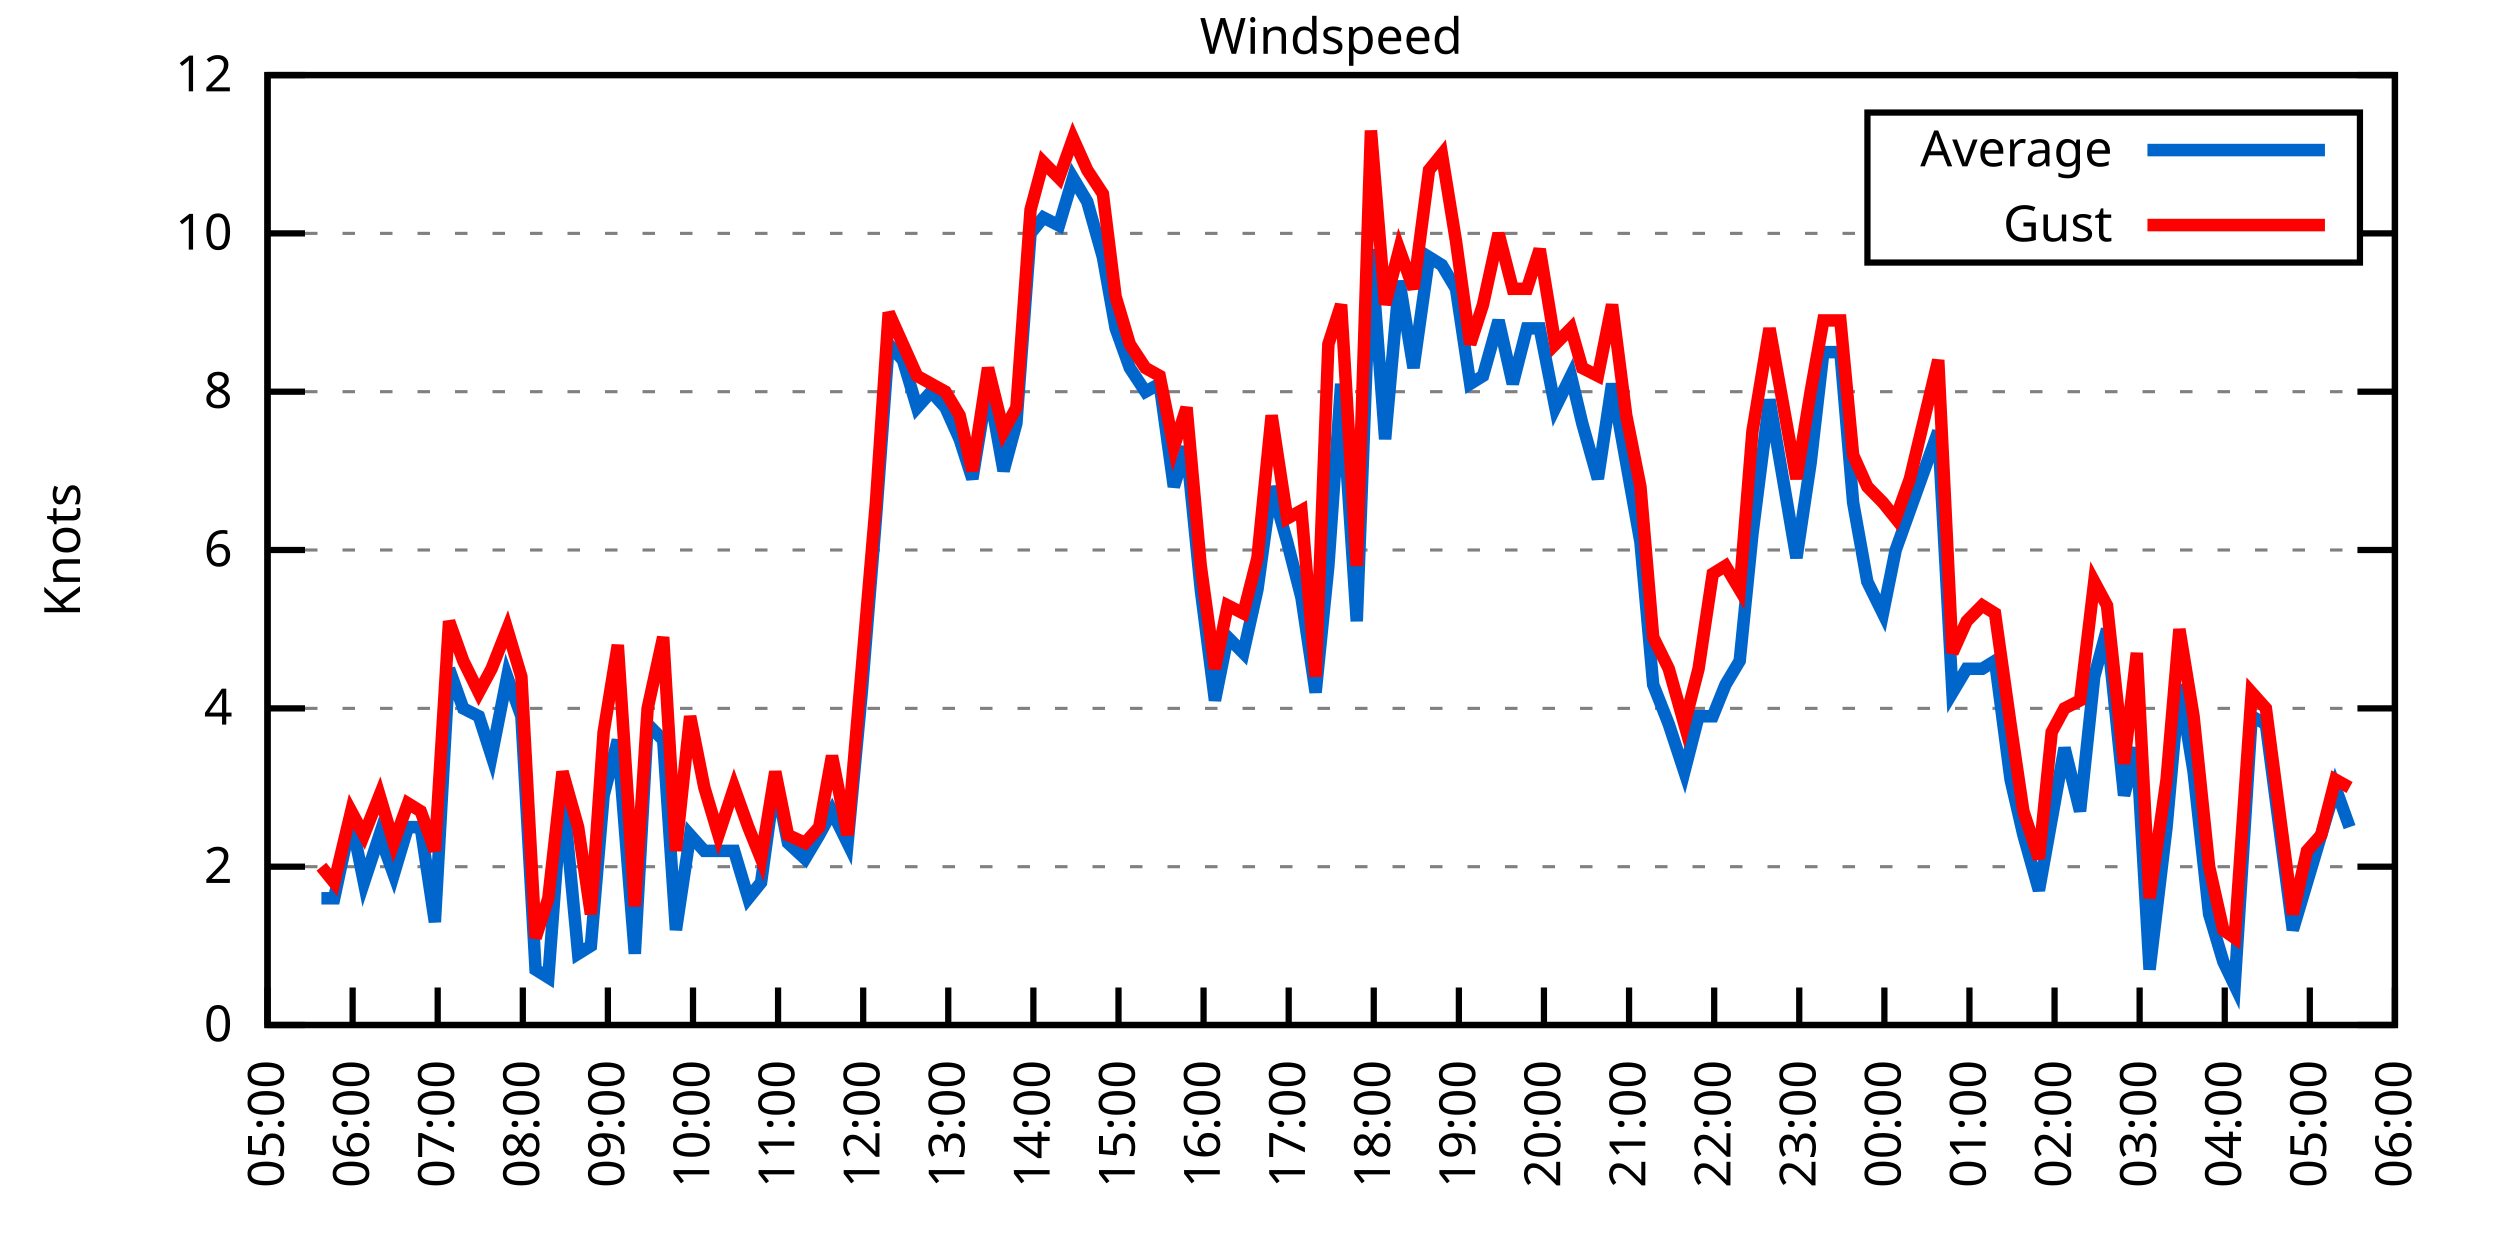
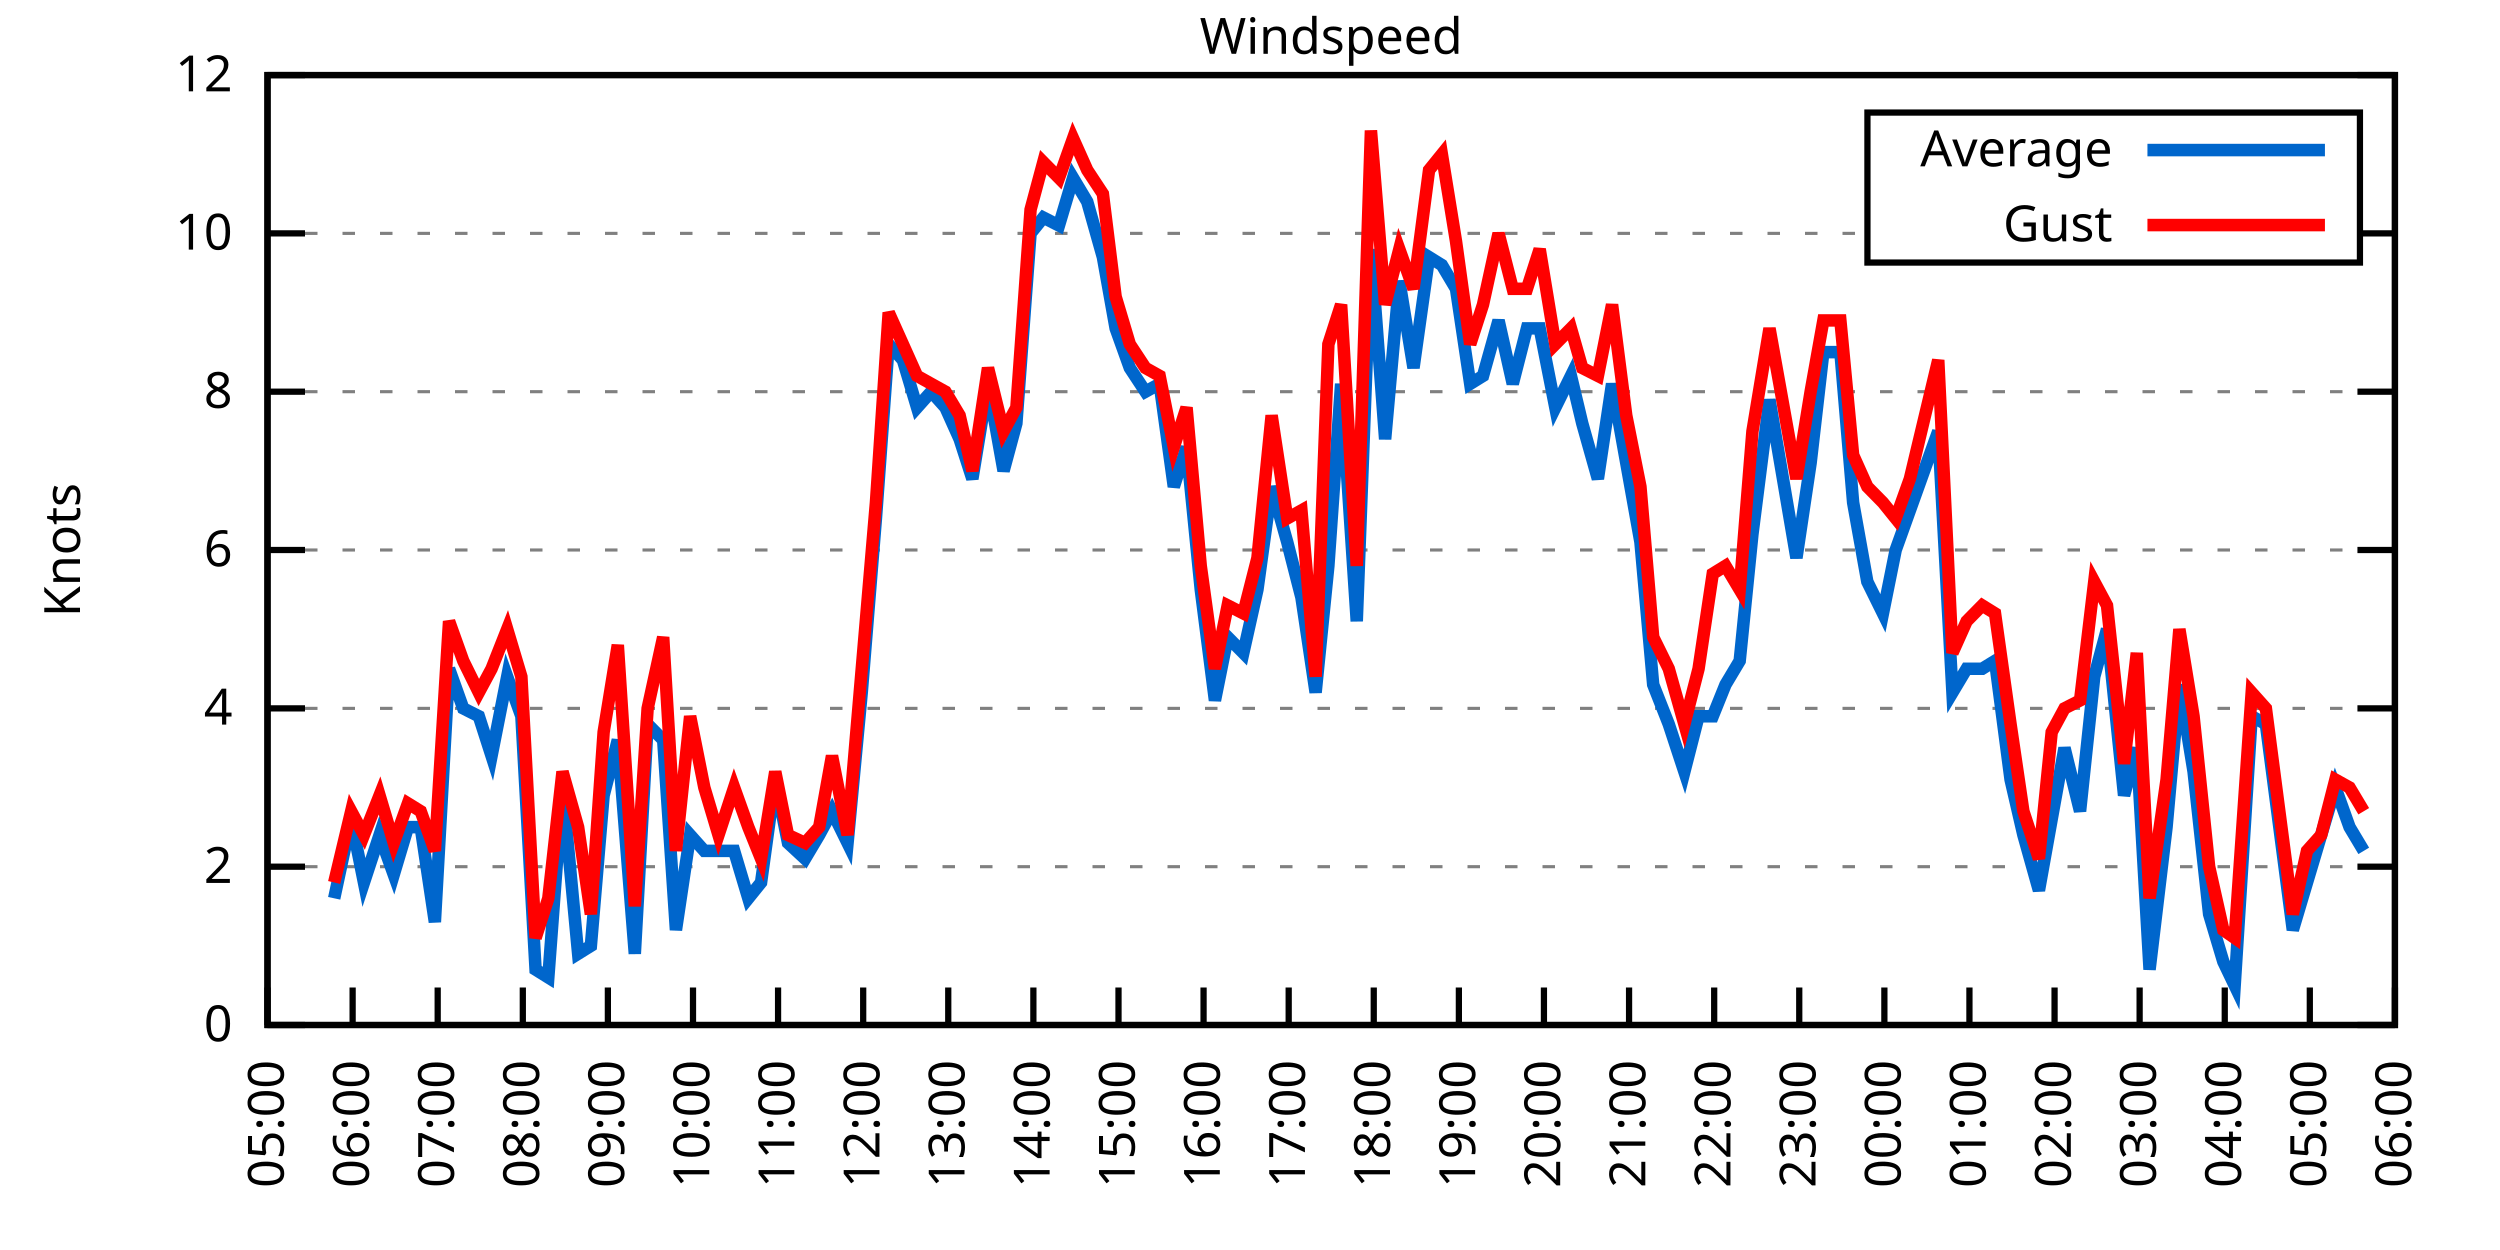
<svg xmlns="http://www.w3.org/2000/svg" xmlns:xlink="http://www.w3.org/1999/xlink" width="400" height="200" viewBox="0 0 400 200">
  <g id="gnuplot_canvas">
    <rect x="0" y="0" width="400" height="200" fill="none" />
    <defs>
      <circle id="gpDot" r="0.5" stroke-width="0.5" stroke="currentColor" />
      <path id="gpPt0" stroke-width="0.333" stroke="currentColor" d="M-1,0 h2 M0,-1 v2" />
      <path id="gpPt1" stroke-width="0.333" stroke="currentColor" d="M-1,-1 L1,1 M1,-1 L-1,1" />
      <path id="gpPt2" stroke-width="0.333" stroke="currentColor" d="M-1,0 L1,0 M0,-1 L0,1 M-1,-1 L1,1 M-1,1 L1,-1" />
      <rect id="gpPt3" stroke-width="0.333" stroke="currentColor" x="-1" y="-1" width="2" height="2" />
      <rect id="gpPt4" stroke-width="0.333" stroke="currentColor" fill="currentColor" x="-1" y="-1" width="2" height="2" />
      <circle id="gpPt5" stroke-width="0.333" stroke="currentColor" cx="0" cy="0" r="1" />
      <use xlink:href="#gpPt5" id="gpPt6" fill="currentColor" stroke="none" />
      <path id="gpPt7" stroke-width="0.333" stroke="currentColor" d="M0,-1.33 L-1.33,0.67 L1.33,0.67 z" />
      <use xlink:href="#gpPt7" id="gpPt8" fill="currentColor" stroke="none" />
      <use xlink:href="#gpPt7" id="gpPt9" stroke="currentColor" transform="rotate(180)" />
      <use xlink:href="#gpPt9" id="gpPt10" fill="currentColor" stroke="none" />
      <use xlink:href="#gpPt3" id="gpPt11" stroke="currentColor" transform="rotate(45)" />
      <use xlink:href="#gpPt11" id="gpPt12" fill="currentColor" stroke="none" />
      <path id="gpPt13" stroke-width="0.333" stroke="currentColor" d="M0,1.330 L1.265,0.411 L0.782,-1.067 L-0.782,-1.076 L-1.265,0.411 z" />
      <use xlink:href="#gpPt13" id="gpPt14" fill="currentColor" stroke="none" />
      <filter id="textbox" filterUnits="objectBoundingBox" x="0" y="0" height="1" width="1">
        <feFlood flood-color="white" flood-opacity="1" result="bgnd" />
        <feComposite in="SourceGraphic" in2="bgnd" operator="atop" />
      </filter>
      <filter id="greybox" filterUnits="objectBoundingBox" x="0" y="0" height="1" width="1">
        <feFlood flood-color="lightgrey" flood-opacity="1" result="grey" />
        <feComposite in="SourceGraphic" in2="grey" operator="atop" />
      </filter>
    </defs>
    <g fill="none" color="white" stroke="currentColor" stroke-width="1.00" stroke-linecap="butt" stroke-linejoin="miter">
</g>
    <g fill="none" color="black" stroke="currentColor" stroke-width="1.00" stroke-linecap="butt" stroke-linejoin="miter">
      <g stroke="none" shape-rendering="crispEdges">
        <polygon fill="rgb(255, 255, 255)" points="42.80,164.00 383.18,164.00 383.18,12.02 42.80,12.02 " />
      </g>
    </g>
    <g fill="none" color="black" stroke="currentColor" stroke-width="1.00" stroke-linecap="butt" stroke-linejoin="miter">
</g>
    <g fill="none" color="black" stroke="black" stroke-width="0.50" stroke-linecap="butt" stroke-linejoin="miter">
</g>
    <g fill="none" color="gray" stroke="currentColor" stroke-width="0.50" stroke-linecap="butt" stroke-linejoin="miter">
      <path stroke="gray" stroke-dasharray="2,4" class="gridline" d="M42.80,164.00 L383.19,164.00  " />
    </g>
    <g fill="none" color="gray" stroke="gray" stroke-width="1.00" stroke-linecap="butt" stroke-linejoin="miter">
</g>
    <g fill="none" color="black" stroke="currentColor" stroke-width="1.00" stroke-linecap="butt" stroke-linejoin="miter">
      <path stroke="black" d="M42.80,164.00 L48.80,164.00 M383.19,164.00 L377.19,164.00  " />
      <g transform="translate(37.20,166.60)" stroke="none" fill="black" font-family="Sans" font-size="8.00" text-anchor="end">
        <text>
          <tspan font-family="Sans"> 0</tspan>
        </text>
      </g>
    </g>
    <g fill="none" color="black" stroke="currentColor" stroke-width="1.00" stroke-linecap="butt" stroke-linejoin="miter">
</g>
    <g fill="none" color="black" stroke="black" stroke-width="0.50" stroke-linecap="butt" stroke-linejoin="miter">
</g>
    <g fill="none" color="gray" stroke="currentColor" stroke-width="0.50" stroke-linecap="butt" stroke-linejoin="miter">
      <path stroke="gray" stroke-dasharray="2,4" class="gridline" d="M42.80,138.67 L383.19,138.67  " />
    </g>
    <g fill="none" color="gray" stroke="gray" stroke-width="1.00" stroke-linecap="butt" stroke-linejoin="miter">
</g>
    <g fill="none" color="black" stroke="currentColor" stroke-width="1.00" stroke-linecap="butt" stroke-linejoin="miter">
      <path stroke="black" d="M42.80,138.67 L48.80,138.67 M383.19,138.67 L377.19,138.67  " />
      <g transform="translate(37.20,141.27)" stroke="none" fill="black" font-family="Sans" font-size="8.00" text-anchor="end">
        <text>
          <tspan font-family="Sans"> 2</tspan>
        </text>
      </g>
    </g>
    <g fill="none" color="black" stroke="currentColor" stroke-width="1.00" stroke-linecap="butt" stroke-linejoin="miter">
</g>
    <g fill="none" color="black" stroke="black" stroke-width="0.50" stroke-linecap="butt" stroke-linejoin="miter">
</g>
    <g fill="none" color="gray" stroke="currentColor" stroke-width="0.50" stroke-linecap="butt" stroke-linejoin="miter">
      <path stroke="gray" stroke-dasharray="2,4" class="gridline" d="M42.80,113.34 L383.19,113.34  " />
    </g>
    <g fill="none" color="gray" stroke="gray" stroke-width="1.00" stroke-linecap="butt" stroke-linejoin="miter">
</g>
    <g fill="none" color="black" stroke="currentColor" stroke-width="1.00" stroke-linecap="butt" stroke-linejoin="miter">
      <path stroke="black" d="M42.80,113.34 L48.80,113.34 M383.19,113.34 L377.19,113.34  " />
      <g transform="translate(37.20,115.94)" stroke="none" fill="black" font-family="Sans" font-size="8.00" text-anchor="end">
        <text>
          <tspan font-family="Sans"> 4</tspan>
        </text>
      </g>
    </g>
    <g fill="none" color="black" stroke="currentColor" stroke-width="1.00" stroke-linecap="butt" stroke-linejoin="miter">
</g>
    <g fill="none" color="black" stroke="black" stroke-width="0.50" stroke-linecap="butt" stroke-linejoin="miter">
</g>
    <g fill="none" color="gray" stroke="currentColor" stroke-width="0.50" stroke-linecap="butt" stroke-linejoin="miter">
      <path stroke="gray" stroke-dasharray="2,4" class="gridline" d="M42.80,88.00 L383.19,88.00  " />
    </g>
    <g fill="none" color="gray" stroke="gray" stroke-width="1.00" stroke-linecap="butt" stroke-linejoin="miter">
</g>
    <g fill="none" color="black" stroke="currentColor" stroke-width="1.00" stroke-linecap="butt" stroke-linejoin="miter">
      <path stroke="black" d="M42.80,88.00 L48.80,88.00 M383.19,88.00 L377.19,88.00  " />
      <g transform="translate(37.20,90.60)" stroke="none" fill="black" font-family="Sans" font-size="8.00" text-anchor="end">
        <text>
          <tspan font-family="Sans"> 6</tspan>
        </text>
      </g>
    </g>
    <g fill="none" color="black" stroke="currentColor" stroke-width="1.00" stroke-linecap="butt" stroke-linejoin="miter">
</g>
    <g fill="none" color="black" stroke="black" stroke-width="0.50" stroke-linecap="butt" stroke-linejoin="miter">
</g>
    <g fill="none" color="gray" stroke="currentColor" stroke-width="0.50" stroke-linecap="butt" stroke-linejoin="miter">
      <path stroke="gray" stroke-dasharray="2,4" class="gridline" d="M42.80,62.67 L383.19,62.67  " />
    </g>
    <g fill="none" color="gray" stroke="gray" stroke-width="1.00" stroke-linecap="butt" stroke-linejoin="miter">
</g>
    <g fill="none" color="black" stroke="currentColor" stroke-width="1.00" stroke-linecap="butt" stroke-linejoin="miter">
      <path stroke="black" d="M42.80,62.67 L48.80,62.67 M383.19,62.67 L377.19,62.67  " />
      <g transform="translate(37.20,65.27)" stroke="none" fill="black" font-family="Sans" font-size="8.00" text-anchor="end">
        <text>
          <tspan font-family="Sans"> 8</tspan>
        </text>
      </g>
    </g>
    <g fill="none" color="black" stroke="currentColor" stroke-width="1.00" stroke-linecap="butt" stroke-linejoin="miter">
</g>
    <g fill="none" color="black" stroke="black" stroke-width="0.50" stroke-linecap="butt" stroke-linejoin="miter">
</g>
    <g fill="none" color="gray" stroke="currentColor" stroke-width="0.50" stroke-linecap="butt" stroke-linejoin="miter">
      <path stroke="gray" stroke-dasharray="2,4" class="gridline" d="M42.80,37.34 L298.79,37.34 M377.59,37.34 L383.19,37.34  " />
    </g>
    <g fill="none" color="gray" stroke="gray" stroke-width="1.00" stroke-linecap="butt" stroke-linejoin="miter">
</g>
    <g fill="none" color="black" stroke="currentColor" stroke-width="1.00" stroke-linecap="butt" stroke-linejoin="miter">
      <path stroke="black" d="M42.80,37.34 L48.80,37.34 M383.19,37.34 L377.19,37.34  " />
      <g transform="translate(37.20,39.94)" stroke="none" fill="black" font-family="Sans" font-size="8.00" text-anchor="end">
        <text>
          <tspan font-family="Sans"> 10</tspan>
        </text>
      </g>
    </g>
    <g fill="none" color="black" stroke="currentColor" stroke-width="1.00" stroke-linecap="butt" stroke-linejoin="miter">
</g>
    <g fill="none" color="black" stroke="black" stroke-width="0.50" stroke-linecap="butt" stroke-linejoin="miter">
</g>
    <g fill="none" color="gray" stroke="currentColor" stroke-width="0.50" stroke-linecap="butt" stroke-linejoin="miter">
      <path stroke="gray" stroke-dasharray="2,4" class="gridline" d="M42.80,12.01 L383.19,12.01  " />
    </g>
    <g fill="none" color="gray" stroke="gray" stroke-width="1.00" stroke-linecap="butt" stroke-linejoin="miter">
</g>
    <g fill="none" color="black" stroke="currentColor" stroke-width="1.00" stroke-linecap="butt" stroke-linejoin="miter">
      <path stroke="black" d="M42.80,12.01 L48.80,12.01 M383.19,12.01 L377.19,12.01  " />
      <g transform="translate(37.20,14.61)" stroke="none" fill="black" font-family="Sans" font-size="8.00" text-anchor="end">
        <text>
          <tspan font-family="Sans"> 12</tspan>
        </text>
      </g>
    </g>
    <g fill="none" color="black" stroke="currentColor" stroke-width="1.00" stroke-linecap="butt" stroke-linejoin="miter">
      <path stroke="black" d="M42.80,164.00 L42.80,158.00  " />
      <g transform="translate(45.40,169.60) rotate(270.00)" stroke="none" fill="black" font-family="Sans" font-size="8.00" text-anchor="end">
        <text>
          <tspan font-family="Sans">05:00</tspan>
        </text>
      </g>
    </g>
    <g fill="none" color="black" stroke="currentColor" stroke-width="1.00" stroke-linecap="butt" stroke-linejoin="miter">
      <path stroke="black" d="M56.42,164.00 L56.42,158.00  " />
      <g transform="translate(59.02,169.60) rotate(270.00)" stroke="none" fill="black" font-family="Sans" font-size="8.00" text-anchor="end">
        <text>
          <tspan font-family="Sans">06:00</tspan>
        </text>
      </g>
    </g>
    <g fill="none" color="black" stroke="currentColor" stroke-width="1.00" stroke-linecap="butt" stroke-linejoin="miter">
      <path stroke="black" d="M70.03,164.00 L70.03,158.00  " />
      <g transform="translate(72.63,169.60) rotate(270.00)" stroke="none" fill="black" font-family="Sans" font-size="8.00" text-anchor="end">
        <text>
          <tspan font-family="Sans">07:00</tspan>
        </text>
      </g>
    </g>
    <g fill="none" color="black" stroke="currentColor" stroke-width="1.00" stroke-linecap="butt" stroke-linejoin="miter">
      <path stroke="black" d="M83.65,164.00 L83.65,158.00  " />
      <g transform="translate(86.25,169.60) rotate(270.00)" stroke="none" fill="black" font-family="Sans" font-size="8.00" text-anchor="end">
        <text>
          <tspan font-family="Sans">08:00</tspan>
        </text>
      </g>
    </g>
    <g fill="none" color="black" stroke="currentColor" stroke-width="1.00" stroke-linecap="butt" stroke-linejoin="miter">
      <path stroke="black" d="M97.26,164.00 L97.26,158.00  " />
      <g transform="translate(99.86,169.60) rotate(270.00)" stroke="none" fill="black" font-family="Sans" font-size="8.00" text-anchor="end">
        <text>
          <tspan font-family="Sans">09:00</tspan>
        </text>
      </g>
    </g>
    <g fill="none" color="black" stroke="currentColor" stroke-width="1.00" stroke-linecap="butt" stroke-linejoin="miter">
      <path stroke="black" d="M110.88,164.00 L110.88,158.00  " />
      <g transform="translate(113.48,169.60) rotate(270.00)" stroke="none" fill="black" font-family="Sans" font-size="8.00" text-anchor="end">
        <text>
          <tspan font-family="Sans">10:00</tspan>
        </text>
      </g>
    </g>
    <g fill="none" color="black" stroke="currentColor" stroke-width="1.00" stroke-linecap="butt" stroke-linejoin="miter">
      <path stroke="black" d="M124.49,164.00 L124.49,158.00  " />
      <g transform="translate(127.09,169.60) rotate(270.00)" stroke="none" fill="black" font-family="Sans" font-size="8.00" text-anchor="end">
        <text>
          <tspan font-family="Sans">11:00</tspan>
        </text>
      </g>
    </g>
    <g fill="none" color="black" stroke="currentColor" stroke-width="1.00" stroke-linecap="butt" stroke-linejoin="miter">
      <path stroke="black" d="M138.11,164.00 L138.11,158.00  " />
      <g transform="translate(140.71,169.60) rotate(270.00)" stroke="none" fill="black" font-family="Sans" font-size="8.00" text-anchor="end">
        <text>
          <tspan font-family="Sans">12:00</tspan>
        </text>
      </g>
    </g>
    <g fill="none" color="black" stroke="currentColor" stroke-width="1.00" stroke-linecap="butt" stroke-linejoin="miter">
      <path stroke="black" d="M151.72,164.00 L151.72,158.00  " />
      <g transform="translate(154.32,169.60) rotate(270.00)" stroke="none" fill="black" font-family="Sans" font-size="8.00" text-anchor="end">
        <text>
          <tspan font-family="Sans">13:00</tspan>
        </text>
      </g>
    </g>
    <g fill="none" color="black" stroke="currentColor" stroke-width="1.00" stroke-linecap="butt" stroke-linejoin="miter">
      <path stroke="black" d="M165.34,164.00 L165.34,158.00  " />
      <g transform="translate(167.94,169.60) rotate(270.00)" stroke="none" fill="black" font-family="Sans" font-size="8.00" text-anchor="end">
        <text>
          <tspan font-family="Sans">14:00</tspan>
        </text>
      </g>
    </g>
    <g fill="none" color="black" stroke="currentColor" stroke-width="1.00" stroke-linecap="butt" stroke-linejoin="miter">
      <path stroke="black" d="M178.96,164.00 L178.96,158.00  " />
      <g transform="translate(181.56,169.60) rotate(270.00)" stroke="none" fill="black" font-family="Sans" font-size="8.00" text-anchor="end">
        <text>
          <tspan font-family="Sans">15:00</tspan>
        </text>
      </g>
    </g>
    <g fill="none" color="black" stroke="currentColor" stroke-width="1.00" stroke-linecap="butt" stroke-linejoin="miter">
      <path stroke="black" d="M192.57,164.00 L192.57,158.00  " />
      <g transform="translate(195.17,169.60) rotate(270.00)" stroke="none" fill="black" font-family="Sans" font-size="8.00" text-anchor="end">
        <text>
          <tspan font-family="Sans">16:00</tspan>
        </text>
      </g>
    </g>
    <g fill="none" color="black" stroke="currentColor" stroke-width="1.00" stroke-linecap="butt" stroke-linejoin="miter">
      <path stroke="black" d="M206.19,164.00 L206.19,158.00  " />
      <g transform="translate(208.79,169.60) rotate(270.00)" stroke="none" fill="black" font-family="Sans" font-size="8.00" text-anchor="end">
        <text>
          <tspan font-family="Sans">17:00</tspan>
        </text>
      </g>
    </g>
    <g fill="none" color="black" stroke="currentColor" stroke-width="1.00" stroke-linecap="butt" stroke-linejoin="miter">
      <path stroke="black" d="M219.80,164.00 L219.80,158.00  " />
      <g transform="translate(222.40,169.60) rotate(270.00)" stroke="none" fill="black" font-family="Sans" font-size="8.00" text-anchor="end">
        <text>
          <tspan font-family="Sans">18:00</tspan>
        </text>
      </g>
    </g>
    <g fill="none" color="black" stroke="currentColor" stroke-width="1.00" stroke-linecap="butt" stroke-linejoin="miter">
      <path stroke="black" d="M233.42,164.00 L233.42,158.00  " />
      <g transform="translate(236.02,169.60) rotate(270.00)" stroke="none" fill="black" font-family="Sans" font-size="8.00" text-anchor="end">
        <text>
          <tspan font-family="Sans">19:00</tspan>
        </text>
      </g>
    </g>
    <g fill="none" color="black" stroke="currentColor" stroke-width="1.00" stroke-linecap="butt" stroke-linejoin="miter">
      <path stroke="black" d="M247.03,164.00 L247.03,158.00  " />
      <g transform="translate(249.63,169.60) rotate(270.00)" stroke="none" fill="black" font-family="Sans" font-size="8.00" text-anchor="end">
        <text>
          <tspan font-family="Sans">20:00</tspan>
        </text>
      </g>
    </g>
    <g fill="none" color="black" stroke="currentColor" stroke-width="1.00" stroke-linecap="butt" stroke-linejoin="miter">
      <path stroke="black" d="M260.65,164.00 L260.65,158.00  " />
      <g transform="translate(263.25,169.60) rotate(270.00)" stroke="none" fill="black" font-family="Sans" font-size="8.00" text-anchor="end">
        <text>
          <tspan font-family="Sans">21:00</tspan>
        </text>
      </g>
    </g>
    <g fill="none" color="black" stroke="currentColor" stroke-width="1.00" stroke-linecap="butt" stroke-linejoin="miter">
      <path stroke="black" d="M274.27,164.00 L274.27,158.00  " />
      <g transform="translate(276.87,169.60) rotate(270.00)" stroke="none" fill="black" font-family="Sans" font-size="8.00" text-anchor="end">
        <text>
          <tspan font-family="Sans">22:00</tspan>
        </text>
      </g>
    </g>
    <g fill="none" color="black" stroke="currentColor" stroke-width="1.00" stroke-linecap="butt" stroke-linejoin="miter">
      <path stroke="black" d="M287.88,164.00 L287.88,158.00  " />
      <g transform="translate(290.48,169.60) rotate(270.00)" stroke="none" fill="black" font-family="Sans" font-size="8.00" text-anchor="end">
        <text>
          <tspan font-family="Sans">23:00</tspan>
        </text>
      </g>
    </g>
    <g fill="none" color="black" stroke="currentColor" stroke-width="1.00" stroke-linecap="butt" stroke-linejoin="miter">
      <path stroke="black" d="M301.50,164.00 L301.50,158.00  " />
      <g transform="translate(304.10,169.60) rotate(270.00)" stroke="none" fill="black" font-family="Sans" font-size="8.00" text-anchor="end">
        <text>
          <tspan font-family="Sans">00:00</tspan>
        </text>
      </g>
    </g>
    <g fill="none" color="black" stroke="currentColor" stroke-width="1.00" stroke-linecap="butt" stroke-linejoin="miter">
      <path stroke="black" d="M315.11,164.00 L315.11,158.00  " />
      <g transform="translate(317.71,169.60) rotate(270.00)" stroke="none" fill="black" font-family="Sans" font-size="8.00" text-anchor="end">
        <text>
          <tspan font-family="Sans">01:00</tspan>
        </text>
      </g>
    </g>
    <g fill="none" color="black" stroke="currentColor" stroke-width="1.00" stroke-linecap="butt" stroke-linejoin="miter">
      <path stroke="black" d="M328.73,164.00 L328.73,158.00  " />
      <g transform="translate(331.33,169.60) rotate(270.00)" stroke="none" fill="black" font-family="Sans" font-size="8.00" text-anchor="end">
        <text>
          <tspan font-family="Sans">02:00</tspan>
        </text>
      </g>
    </g>
    <g fill="none" color="black" stroke="currentColor" stroke-width="1.00" stroke-linecap="butt" stroke-linejoin="miter">
      <path stroke="black" d="M342.34,164.00 L342.34,158.00  " />
      <g transform="translate(344.94,169.60) rotate(270.00)" stroke="none" fill="black" font-family="Sans" font-size="8.00" text-anchor="end">
        <text>
          <tspan font-family="Sans">03:00</tspan>
        </text>
      </g>
    </g>
    <g fill="none" color="black" stroke="currentColor" stroke-width="1.00" stroke-linecap="butt" stroke-linejoin="miter">
      <path stroke="black" d="M355.96,164.00 L355.96,158.00  " />
      <g transform="translate(358.56,169.60) rotate(270.00)" stroke="none" fill="black" font-family="Sans" font-size="8.00" text-anchor="end">
        <text>
          <tspan font-family="Sans">04:00</tspan>
        </text>
      </g>
    </g>
    <g fill="none" color="black" stroke="currentColor" stroke-width="1.00" stroke-linecap="butt" stroke-linejoin="miter">
      <path stroke="black" d="M369.57,164.00 L369.57,158.00  " />
      <g transform="translate(372.17,169.60) rotate(270.00)" stroke="none" fill="black" font-family="Sans" font-size="8.00" text-anchor="end">
        <text>
          <tspan font-family="Sans">05:00</tspan>
        </text>
      </g>
    </g>
    <g fill="none" color="black" stroke="currentColor" stroke-width="1.00" stroke-linecap="butt" stroke-linejoin="miter">
      <path stroke="black" d="M383.19,164.00 L383.19,158.00  " />
      <g transform="translate(385.79,169.60) rotate(270.00)" stroke="none" fill="black" font-family="Sans" font-size="8.00" text-anchor="end">
        <text>
          <tspan font-family="Sans">06:00</tspan>
        </text>
      </g>
    </g>
    <g fill="none" color="black" stroke="currentColor" stroke-width="1.00" stroke-linecap="butt" stroke-linejoin="miter">
</g>
    <g fill="none" color="black" stroke="currentColor" stroke-width="1.00" stroke-linecap="butt" stroke-linejoin="miter">
      <path stroke="black" d="M42.80,12.01 L42.80,164.00 L383.19,164.00 L383.19,12.01 L42.80,12.01 Z  " />
    </g>
    <g fill="none" color="black" stroke="currentColor" stroke-width="1.00" stroke-linecap="butt" stroke-linejoin="miter">
</g>
    <g fill="none" color="black" stroke="currentColor" stroke-width="1.00" stroke-linecap="butt" stroke-linejoin="miter">
      <path stroke="black" d="M298.79,42.01 L298.79,18.01 L377.59,18.01 L377.59,42.01 L298.79,42.01 Z  " />
    </g>
    <g id="Windspeed_plot_1">
      <g fill="none" color="white" stroke="black" stroke-width="2.00" stroke-linecap="butt" stroke-linejoin="miter">
</g>
      <g fill="none" color="black" stroke="currentColor" stroke-width="2.00" stroke-linecap="butt" stroke-linejoin="miter">
        <g transform="translate(337.99,26.61)" stroke="none" fill="black" font-family="Sans" font-size="8.00" text-anchor="end">
          <text>
            <tspan font-family="Sans">Average</tspan>
          </text>
        </g>
      </g>
      <g fill="none" color="black" stroke="currentColor" stroke-width="2.00" stroke-linecap="butt" stroke-linejoin="miter">
-         <path stroke="rgb(  0, 102, 204)" d="M343.59,24.01 L371.99,24.01 M51.42,143.73 L53.47,143.73 L56.19,131.07 L58.23,141.20 L60.73,133.60 L63.00,139.93   L65.27,132.34 L67.31,132.34 L69.58,147.53 L71.85,107.00 L74.12,113.34 L76.61,114.60 L78.65,120.94 L81.15,108.27   L83.42,114.60 L85.69,155.13 L87.73,156.40 L90.00,126.00 L92.50,152.60 L94.54,151.33 L96.58,127.27 L98.85,118.40   L101.57,152.60 L103.62,115.87 L106.11,118.40 L108.15,148.80 L110.42,133.60 L112.69,136.14 L114.96,136.14 L117.46,136.14   L119.73,143.73 L121.77,141.20 L124.04,124.74 L126.08,134.87 L128.81,137.40 L131.07,133.60 L133.12,129.80 L135.61,134.87   L137.88,110.80 L140.15,82.94 L142.19,55.07 L144.46,57.61 L146.73,65.21 L149.00,62.67 L151.27,65.21 L153.54,70.27   L155.58,76.61 L158.08,61.41 L160.57,75.34 L162.62,67.74 L164.89,37.34 L166.93,34.81 L169.43,36.08 L171.69,28.48   L173.96,32.28 L176.46,41.14 L178.50,52.54 L180.77,58.87 L183.27,62.67 L185.54,61.41 L187.81,77.87 L189.85,71.54   L192.12,94.34 L194.39,112.07 L196.43,101.94 L198.93,104.47 L201.19,94.34 L203.46,77.87 L205.96,86.74 L208.23,95.60   L210.50,110.80 L212.54,90.54 L214.58,61.41 L217.08,99.40 L219.35,39.87 L221.62,70.27 L223.89,44.94 L226.16,58.87   L228.65,41.14 L230.70,42.41 L232.96,46.21 L235.23,61.41 L237.28,60.14 L239.77,51.27 L242.04,61.41 L244.31,52.54   L246.35,52.54 L248.85,65.21 L251.35,60.14 L253.16,67.74 L255.66,76.61 L257.93,61.41 L260.20,74.07 L262.47,86.74   L264.51,109.54 L267.00,115.87 L269.50,123.47 L271.77,114.60 L274.04,114.60 L276.08,109.54 L278.35,105.74 L280.39,85.47   L283.12,63.94 L287.43,89.27 L289.70,74.07 L291.74,56.34 L294.46,56.34 L296.50,80.41 L298.77,93.07 L301.27,98.14   L303.31,88.00 L305.58,81.67 L310.12,69.01 L312.39,110.80 L314.66,107.00 L317.15,107.00 L319.20,105.74 L321.69,124.74   L323.74,133.60 L326.23,142.47 L328.27,131.07 L330.32,119.67 L332.81,129.80 L335.08,108.27 L337.12,100.67 L339.85,127.27   L341.89,119.67 L343.93,155.13 L346.65,132.34 L348.70,109.54 L350.97,123.47 L353.46,146.27 L355.73,153.87 L357.55,157.67   L360.27,114.60 L362.54,115.87 L364.36,129.80 L366.85,148.80 L369.12,141.20 L371.39,133.60 L373.66,126.00 L375.93,132.34    " />
+         <path stroke="rgb(  0, 102, 204)" d="M343.59,24.01 L371.99,24.01 M53.47,143.73 L56.19,131.07 L58.23,141.20 L60.73,133.60 L63.00,139.93 L65.27,132.34   L67.31,132.34 L69.58,147.53 L71.85,107.00 L74.12,113.34 L76.61,114.60 L78.65,120.94 L81.15,108.27 L83.42,114.60   L85.69,155.13 L87.73,156.40 L90.00,126.00 L92.50,152.60 L94.54,151.33 L96.58,127.27 L98.85,118.40 L101.57,152.60   L103.62,115.87 L106.11,118.40 L108.15,148.80 L110.42,133.60 L112.69,136.14 L114.96,136.14 L117.46,136.14 L119.73,143.73   L121.77,141.20 L124.04,124.74 L126.08,134.87 L128.81,137.40 L131.07,133.60 L133.12,129.80 L135.61,134.87 L137.88,110.80   L140.15,82.94 L142.19,55.07 L144.46,57.61 L146.73,65.21 L149.00,62.67 L151.27,65.21 L153.54,70.27 L155.58,76.61   L158.08,61.41 L160.57,75.34 L162.62,67.74 L164.89,37.34 L166.93,34.81 L169.43,36.08 L171.69,28.48 L173.96,32.28   L176.46,41.14 L178.50,52.54 L180.77,58.87 L183.27,62.67 L185.54,61.41 L187.81,77.87 L189.85,71.54 L192.12,94.34   L194.39,112.07 L196.43,101.94 L198.93,104.47 L201.19,94.34 L203.46,77.87 L205.96,86.74 L208.23,95.60 L210.50,110.80   L212.54,90.54 L214.58,61.41 L217.08,99.40 L219.35,39.87 L221.62,70.27 L223.89,44.94 L226.16,58.87 L228.65,41.14   L230.70,42.41 L232.96,46.21 L235.23,61.41 L237.28,60.14 L239.77,51.27 L242.04,61.41 L244.31,52.54 L246.35,52.54   L248.85,65.21 L251.35,60.14 L253.16,67.74 L255.66,76.61 L257.93,61.41 L260.20,74.07 L262.47,86.74 L264.51,109.54   L267.00,115.87 L269.50,123.47 L271.77,114.60 L274.04,114.60 L276.08,109.54 L278.35,105.74 L280.39,85.47 L283.12,63.94   L287.43,89.27 L289.70,74.07 L291.74,56.34 L294.46,56.34 L296.50,80.41 L298.77,93.07 L301.27,98.14 L303.31,88.00   L305.58,81.67 L310.12,69.01 L312.39,110.80 L314.66,107.00 L317.15,107.00 L319.20,105.74 L321.69,124.74 L323.74,133.60   L326.23,142.47 L328.27,131.07 L330.32,119.67 L332.81,129.80 L335.08,108.27 L337.12,100.67 L339.85,127.27 L341.89,119.67   L343.93,155.13 L346.65,132.34 L348.70,109.54 L350.97,123.47 L353.46,146.27 L355.73,153.87 L357.55,157.67 L360.27,114.60   L362.54,115.87 L364.36,129.80 L366.85,148.80 L369.12,141.20 L371.39,133.60 L373.66,126.00 L375.93,132.34 L378.20,136.14    " />
      </g>
    </g>
    <g id="Windspeed_plot_2">
      <g fill="none" color="black" stroke="currentColor" stroke-width="2.00" stroke-linecap="butt" stroke-linejoin="miter">
        <g transform="translate(337.99,38.61)" stroke="none" fill="black" font-family="Sans" font-size="8.00" text-anchor="end">
          <text>
            <tspan font-family="Sans">Gust</tspan>
          </text>
        </g>
      </g>
      <g fill="none" color="black" stroke="currentColor" stroke-width="2.00" stroke-linecap="butt" stroke-linejoin="miter">
-         <path stroke="rgb(255,   0,   0)" d="M343.59,36.01 L371.99,36.01 M51.42,138.67 L53.47,141.20 L56.19,129.80 L58.23,133.60 L60.73,127.27 L63.00,134.87   L65.27,128.54 L67.31,129.80 L69.58,136.14 L71.85,99.40 L74.12,105.74 L76.61,110.80 L78.65,107.00 L81.15,100.67   L83.42,108.27 L85.69,150.07 L87.73,143.73 L90.00,123.47 L92.50,132.34 L94.54,146.27 L96.58,117.14 L98.85,103.20   L101.57,145.00 L103.62,113.34 L106.11,101.94 L108.15,136.14 L110.42,114.60 L112.69,126.00 L114.96,133.60 L117.46,126.00   L119.73,132.34 L121.77,137.40 L124.04,123.47 L126.08,133.60 L128.81,134.87 L131.07,132.34 L133.12,120.94 L135.61,133.60   L137.88,107.00 L140.15,80.41 L142.19,50.01 L144.46,55.07 L146.73,60.14 L149.00,61.41 L151.27,62.67 L153.54,66.47   L155.58,75.34 L158.08,58.87 L160.57,69.01 L162.62,65.21 L164.89,33.54 L166.93,25.94 L169.43,28.48 L171.69,22.14   L173.96,27.21 L176.46,31.01 L178.50,47.47 L180.77,55.07 L183.27,58.87 L185.54,60.14 L187.81,71.54 L189.85,65.21   L192.12,90.54 L194.39,107.00 L196.43,96.87 L198.93,98.14 L201.19,89.27 L203.46,66.47 L205.96,82.94 L208.23,81.67   L210.50,108.27 L212.54,55.07 L214.58,48.74 L217.08,90.54 L219.35,20.88 L221.62,48.74 L223.89,39.87 L226.16,46.21   L228.65,27.21 L230.70,24.68 L232.96,38.61 L235.23,55.07 L237.28,48.74 L239.77,37.34 L242.04,46.21 L244.31,46.21   L246.35,39.87 L248.85,55.07 L251.35,52.54 L253.16,58.87 L255.66,60.14 L257.93,48.74 L260.20,66.47 L262.47,77.87   L264.51,101.94 L267.00,107.00 L269.50,115.87 L271.77,107.00 L274.04,91.80 L276.08,90.54 L278.35,94.34 L280.39,69.01   L283.12,52.54 L287.43,76.61 L289.70,62.67 L291.74,51.27 L294.46,51.27 L296.50,72.81 L298.77,77.87 L301.27,80.41   L303.31,82.94 L305.58,76.61 L310.12,57.61 L312.39,104.47 L314.66,99.40 L317.15,96.87 L319.20,98.14 L321.69,115.87   L323.74,129.80 L326.23,137.40 L328.27,117.14 L330.32,113.34 L332.81,112.07 L335.08,93.07 L337.12,96.87 L339.85,122.20   L341.89,104.47 L343.93,143.73 L346.65,124.74 L348.70,100.67 L350.97,114.60 L353.46,138.67 L355.73,148.80 L357.55,150.07   L360.27,110.80 L362.54,113.34 L364.36,127.27 L366.85,146.27 L369.12,136.14 L371.39,133.60 L373.66,124.74 L375.93,126.00    " />
+         <path stroke="rgb(255,   0,   0)" d="M343.59,36.01 L371.99,36.01 M53.47,141.20 L56.19,129.80 L58.23,133.60 L60.73,127.27 L63.00,134.87 L65.27,128.54   L67.31,129.80 L69.58,136.14 L71.85,99.40 L74.12,105.74 L76.61,110.80 L78.65,107.00 L81.15,100.67 L83.42,108.27   L85.69,150.07 L87.73,143.73 L90.00,123.47 L92.50,132.34 L94.54,146.27 L96.58,117.14 L98.85,103.20 L101.57,145.00   L103.62,113.34 L106.11,101.94 L108.15,136.14 L110.42,114.60 L112.69,126.00 L114.96,133.60 L117.46,126.00 L119.73,132.34   L121.77,137.40 L124.04,123.47 L126.08,133.60 L128.81,134.87 L131.07,132.34 L133.12,120.94 L135.61,133.60 L137.88,107.00   L140.15,80.41 L142.19,50.01 L144.46,55.07 L146.73,60.14 L149.00,61.41 L151.27,62.67 L153.54,66.47 L155.58,75.34   L158.08,58.87 L160.57,69.01 L162.62,65.21 L164.89,33.54 L166.93,25.94 L169.43,28.48 L171.69,22.14 L173.96,27.21   L176.46,31.01 L178.50,47.47 L180.77,55.07 L183.27,58.87 L185.54,60.14 L187.81,71.54 L189.85,65.21 L192.12,90.54   L194.39,107.00 L196.43,96.87 L198.93,98.14 L201.19,89.27 L203.46,66.47 L205.96,82.94 L208.23,81.67 L210.50,108.27   L212.54,55.07 L214.58,48.74 L217.08,90.54 L219.35,20.88 L221.62,48.74 L223.89,39.87 L226.16,46.21 L228.65,27.21   L230.70,24.68 L232.96,38.61 L235.23,55.07 L237.28,48.74 L239.77,37.34 L242.04,46.21 L244.31,46.21 L246.35,39.87   L248.85,55.07 L251.35,52.54 L253.16,58.87 L255.66,60.14 L257.93,48.74 L260.20,66.47 L262.47,77.87 L264.51,101.94   L267.00,107.00 L269.50,115.87 L271.77,107.00 L274.04,91.80 L276.08,90.54 L278.35,94.34 L280.39,69.01 L283.12,52.54   L287.43,76.61 L289.70,62.67 L291.74,51.27 L294.46,51.27 L296.50,72.81 L298.77,77.87 L301.27,80.41 L303.31,82.94   L305.58,76.61 L310.12,57.61 L312.39,104.47 L314.66,99.40 L317.15,96.87 L319.20,98.14 L321.69,115.87 L323.74,129.80   L326.23,137.40 L328.27,117.14 L330.32,113.34 L332.81,112.07 L335.08,93.07 L337.12,96.87 L339.85,122.20 L341.89,104.47   L343.93,143.73 L346.65,124.74 L348.70,100.67 L350.97,114.60 L353.46,138.67 L355.73,148.80 L357.55,150.07 L360.27,110.80   L362.54,113.34 L364.36,127.27 L366.85,146.27 L369.12,136.14 L371.39,133.60 L373.66,124.74 L375.93,126.00 L378.20,129.80    " />
      </g>
    </g>
    <g fill="none" color="black" stroke="currentColor" stroke-width="2.00" stroke-linecap="butt" stroke-linejoin="miter">
</g>
    <g fill="none" color="black" stroke="black" stroke-width="1.00" stroke-linecap="butt" stroke-linejoin="miter">
</g>
    <g fill="none" color="black" stroke="currentColor" stroke-width="1.00" stroke-linecap="butt" stroke-linejoin="miter">
      <path stroke="black" d="M42.80,12.01 L42.80,164.00 L383.19,164.00 L383.19,12.01 L42.80,12.01 Z  " />
      <g transform="translate(12.80,88.01) rotate(270.00)" stroke="none" fill="black" font-family="Sans" font-size="8.00" text-anchor="middle">
        <text>
          <tspan font-family="Sans">Knots</tspan>
        </text>
      </g>
    </g>
    <g fill="none" color="black" stroke="currentColor" stroke-width="1.00" stroke-linecap="butt" stroke-linejoin="miter">
</g>
    <g fill="none" color="black" stroke="currentColor" stroke-width="1.00" stroke-linecap="butt" stroke-linejoin="miter">
      <g transform="translate(212.99,8.61)" stroke="none" fill="black" font-family="Sans" font-size="8.00" text-anchor="middle">
        <text>
          <tspan font-family="Sans">Windspeed</tspan>
        </text>
      </g>
    </g>
    <g fill="none" color="black" stroke="currentColor" stroke-width="1.00" stroke-linecap="butt" stroke-linejoin="miter">
</g>
  </g>
</svg>
